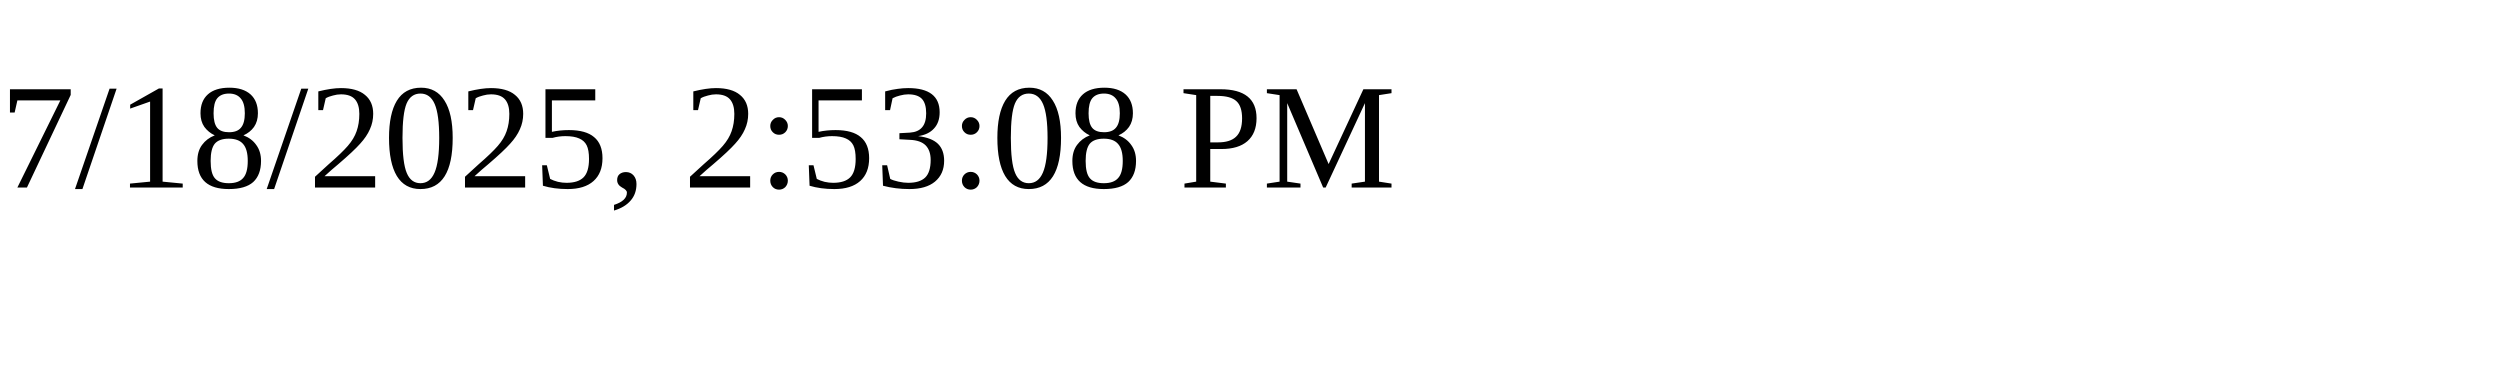
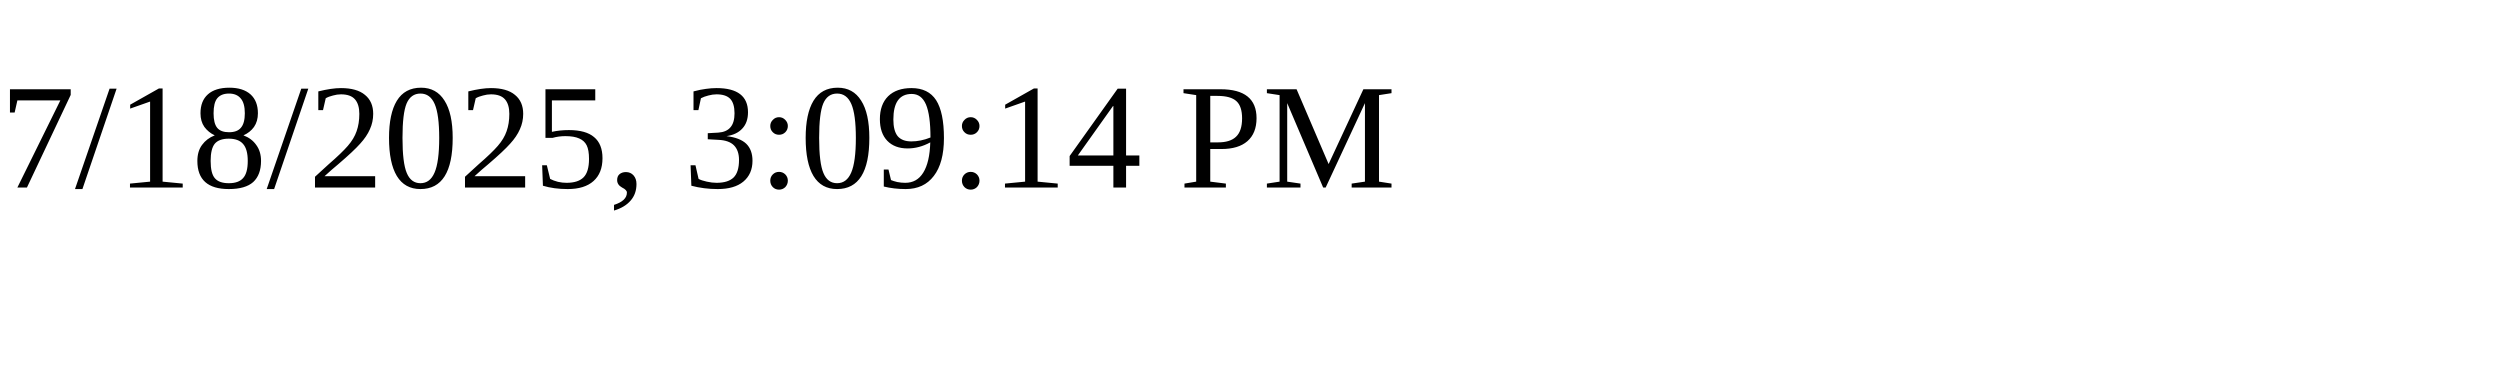
<svg xmlns="http://www.w3.org/2000/svg" height="30" width="200">
-   <text x="0" y="15">7/18/2025, 2:53:08 PM</text>
+   <text x="0" y="15">7/18/2025, 3:09:14 PM</text>
</svg>
